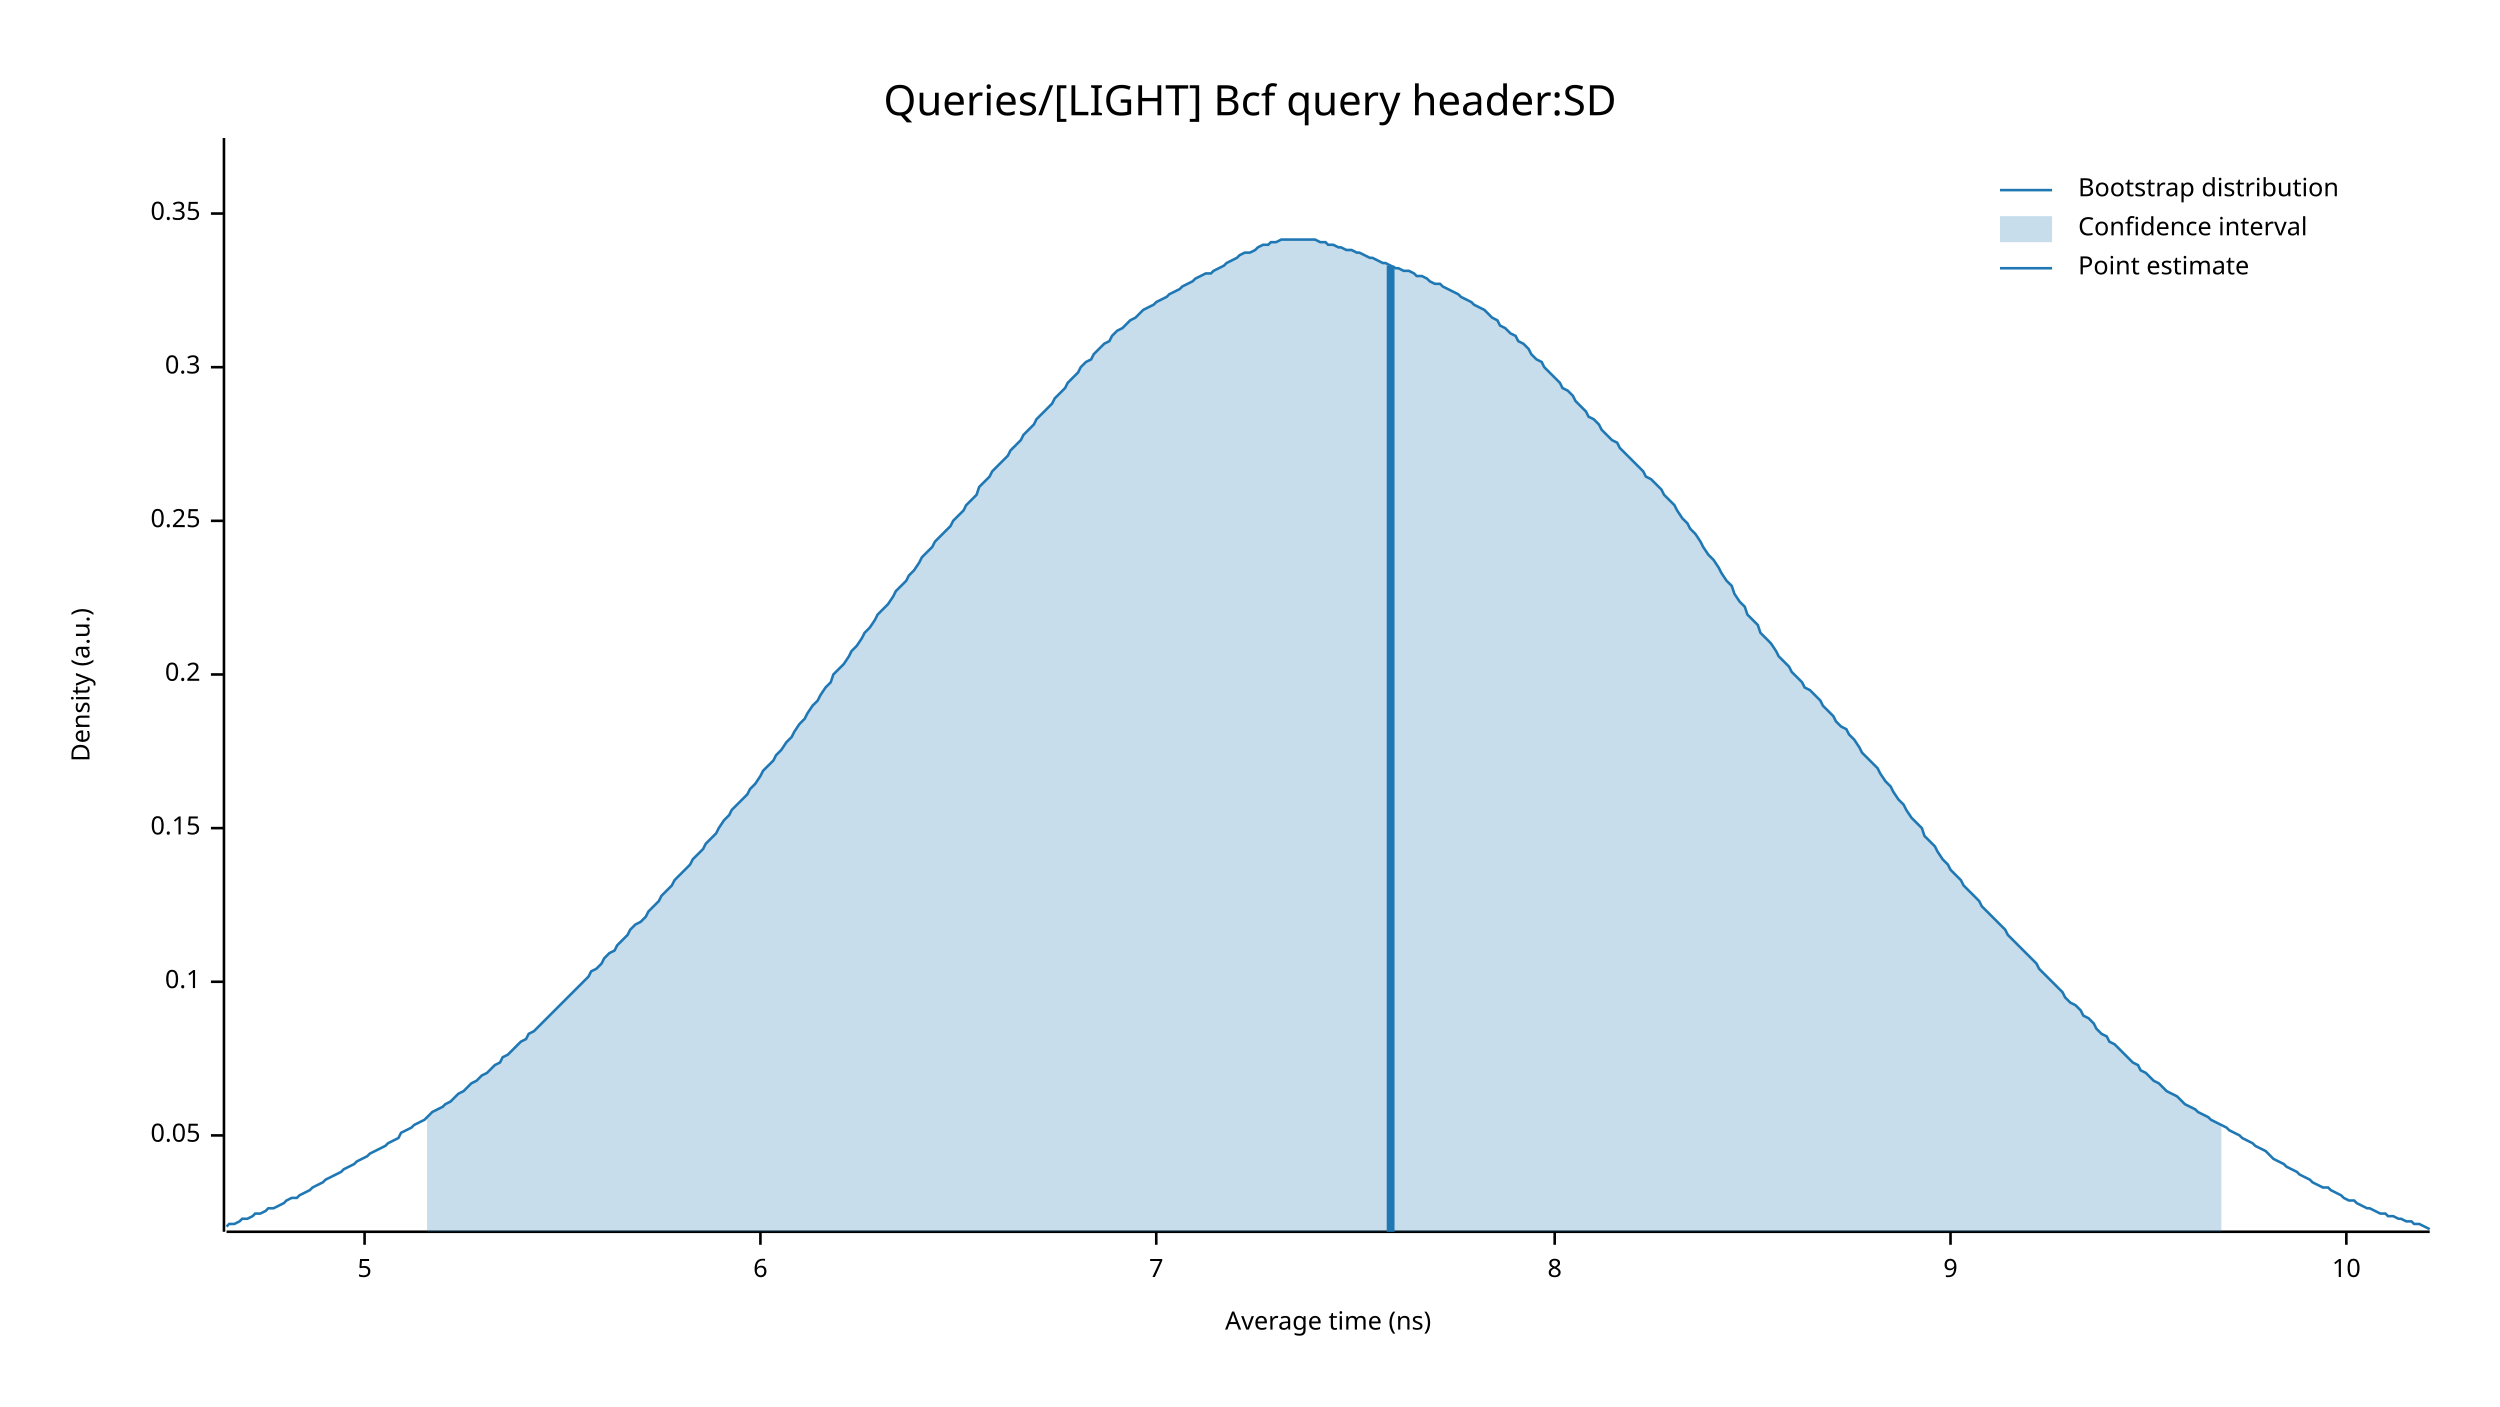
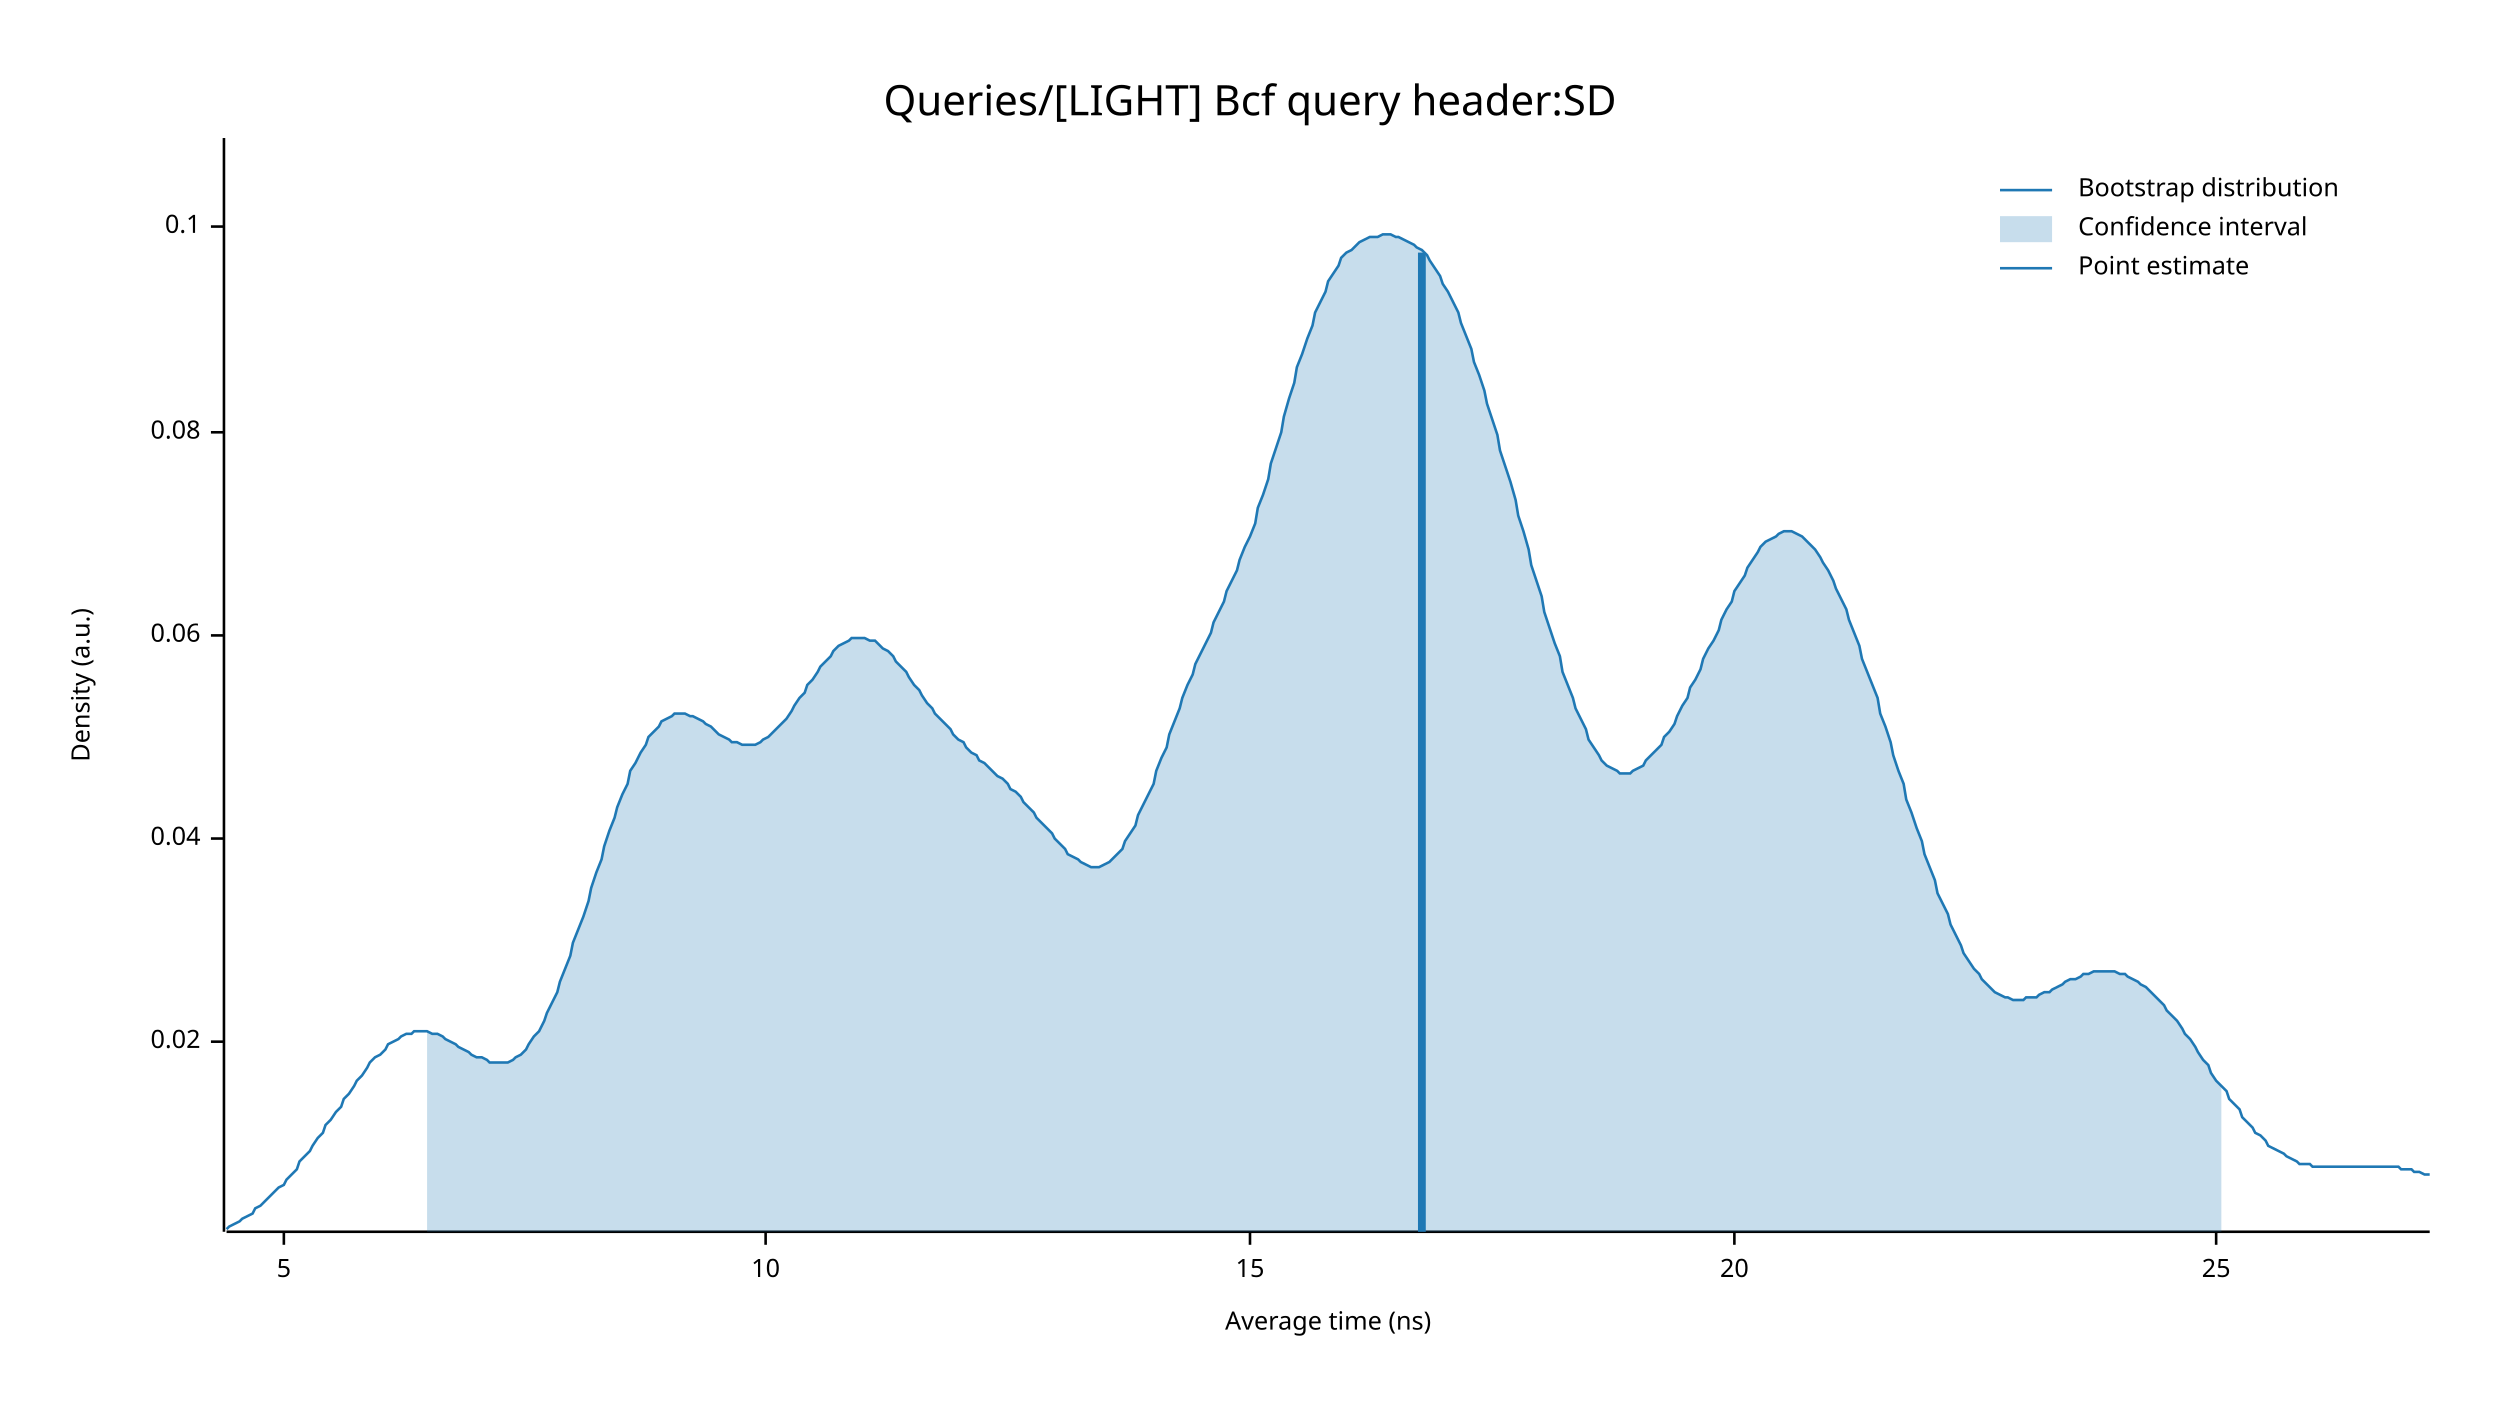
<svg xmlns="http://www.w3.org/2000/svg" width="960" height="540" viewBox="0 0 960 540">
  <text x="480" y="32" dy="0.76em" text-anchor="middle" font-family="sans-serif" font-size="16.129" opacity="1" fill="#000000">
Queries/[LIGHT] Bcf query header:SD
</text>
  <text x="27" y="263" dy="0.76em" text-anchor="middle" font-family="sans-serif" font-size="9.677" opacity="1" fill="#000000" transform="rotate(270, 27, 263)">
Density (a.u.)
</text>
  <text x="510" y="513" dy="-0.5ex" text-anchor="middle" font-family="sans-serif" font-size="9.677" opacity="1" fill="#000000">
Average time (ns)
</text>
  <polyline fill="none" opacity="1" stroke="#000000" stroke-width="1" points="86,53 86,473 " />
-   <text x="77" y="436" dy="0.5ex" text-anchor="end" font-family="sans-serif" font-size="9.677" opacity="1" fill="#000000">
- 0.05
+   <text x="77" y="400" dy="0.5ex" text-anchor="end" font-family="sans-serif" font-size="9.677" opacity="1" fill="#000000">
+ 0.02
</text>
-   <polyline fill="none" opacity="1" stroke="#000000" stroke-width="1" points="81,436 86,436 " />
-   <text x="77" y="377" dy="0.5ex" text-anchor="end" font-family="sans-serif" font-size="9.677" opacity="1" fill="#000000">
+   <polyline fill="none" opacity="1" stroke="#000000" stroke-width="1" points="81,400 86,400 " />
+   <text x="77" y="322" dy="0.5ex" text-anchor="end" font-family="sans-serif" font-size="9.677" opacity="1" fill="#000000">
+ 0.04
+ </text>
+   <polyline fill="none" opacity="1" stroke="#000000" stroke-width="1" points="81,322 86,322 " />
+   <text x="77" y="244" dy="0.5ex" text-anchor="end" font-family="sans-serif" font-size="9.677" opacity="1" fill="#000000">
+ 0.06
+ </text>
+   <polyline fill="none" opacity="1" stroke="#000000" stroke-width="1" points="81,244 86,244 " />
+   <text x="77" y="166" dy="0.5ex" text-anchor="end" font-family="sans-serif" font-size="9.677" opacity="1" fill="#000000">
+ 0.08
+ </text>
+   <polyline fill="none" opacity="1" stroke="#000000" stroke-width="1" points="81,166 86,166 " />
+   <text x="77" y="87" dy="0.5ex" text-anchor="end" font-family="sans-serif" font-size="9.677" opacity="1" fill="#000000">
0.1
</text>
-   <polyline fill="none" opacity="1" stroke="#000000" stroke-width="1" points="81,377 86,377 " />
-   <text x="77" y="318" dy="0.5ex" text-anchor="end" font-family="sans-serif" font-size="9.677" opacity="1" fill="#000000">
- 0.15
- </text>
-   <polyline fill="none" opacity="1" stroke="#000000" stroke-width="1" points="81,318 86,318 " />
-   <text x="77" y="259" dy="0.5ex" text-anchor="end" font-family="sans-serif" font-size="9.677" opacity="1" fill="#000000">
- 0.2
- </text>
-   <polyline fill="none" opacity="1" stroke="#000000" stroke-width="1" points="81,259 86,259 " />
-   <text x="77" y="200" dy="0.5ex" text-anchor="end" font-family="sans-serif" font-size="9.677" opacity="1" fill="#000000">
- 0.25
- </text>
-   <polyline fill="none" opacity="1" stroke="#000000" stroke-width="1" points="81,200 86,200 " />
-   <text x="77" y="141" dy="0.5ex" text-anchor="end" font-family="sans-serif" font-size="9.677" opacity="1" fill="#000000">
- 0.3
- </text>
-   <polyline fill="none" opacity="1" stroke="#000000" stroke-width="1" points="81,141 86,141 " />
-   <text x="77" y="82" dy="0.5ex" text-anchor="end" font-family="sans-serif" font-size="9.677" opacity="1" fill="#000000">
- 0.35
- </text>
-   <polyline fill="none" opacity="1" stroke="#000000" stroke-width="1" points="81,82 86,82 " />
+   <polyline fill="none" opacity="1" stroke="#000000" stroke-width="1" points="81,87 86,87 " />
  <polyline fill="none" opacity="1" stroke="#000000" stroke-width="1" points="87,473 933,473 " />
-   <text x="140" y="483" dy="0.76em" text-anchor="middle" font-family="sans-serif" font-size="9.677" opacity="1" fill="#000000">
+   <text x="109" y="483" dy="0.76em" text-anchor="middle" font-family="sans-serif" font-size="9.677" opacity="1" fill="#000000">
5
</text>
-   <polyline fill="none" opacity="1" stroke="#000000" stroke-width="1" points="140,473 140,478 " />
-   <text x="292" y="483" dy="0.76em" text-anchor="middle" font-family="sans-serif" font-size="9.677" opacity="1" fill="#000000">
- 6
- </text>
-   <polyline fill="none" opacity="1" stroke="#000000" stroke-width="1" points="292,473 292,478 " />
-   <text x="444" y="483" dy="0.76em" text-anchor="middle" font-family="sans-serif" font-size="9.677" opacity="1" fill="#000000">
- 7
- </text>
-   <polyline fill="none" opacity="1" stroke="#000000" stroke-width="1" points="444,473 444,478 " />
-   <text x="597" y="483" dy="0.76em" text-anchor="middle" font-family="sans-serif" font-size="9.677" opacity="1" fill="#000000">
- 8
- </text>
-   <polyline fill="none" opacity="1" stroke="#000000" stroke-width="1" points="597,473 597,478 " />
-   <text x="749" y="483" dy="0.76em" text-anchor="middle" font-family="sans-serif" font-size="9.677" opacity="1" fill="#000000">
- 9
- </text>
-   <polyline fill="none" opacity="1" stroke="#000000" stroke-width="1" points="749,473 749,478 " />
-   <text x="901" y="483" dy="0.76em" text-anchor="middle" font-family="sans-serif" font-size="9.677" opacity="1" fill="#000000">
+   <polyline fill="none" opacity="1" stroke="#000000" stroke-width="1" points="109,473 109,478 " />
+   <text x="294" y="483" dy="0.76em" text-anchor="middle" font-family="sans-serif" font-size="9.677" opacity="1" fill="#000000">
10
</text>
-   <polyline fill="none" opacity="1" stroke="#000000" stroke-width="1" points="901,473 901,478 " />
-   <polyline fill="none" opacity="1" stroke="#1F78B4" stroke-width="1" points="87,471 88,470 90,470 92,469 93,468 95,468 97,467 98,466 100,466 102,465 103,464 105,464 107,463 109,462 110,461 112,460 114,460 115,459 117,458 119,457 120,456 122,455 124,454 125,453 127,452 129,451 131,450 132,449 134,448 136,447 137,446 139,445 141,444 142,443 144,442 146,441 148,440 149,439 151,438 153,437 154,435 156,434 158,433 159,432 161,431 163,430 164,429 166,427 168,426 170,425 171,424 173,423 175,421 176,420 178,419 180,417 181,416 183,415 185,413 187,412 188,411 190,409 192,408 193,406 195,405 197,403 198,402 200,400 202,399 203,397 205,396 207,394 209,392 210,391 212,389 214,387 215,386 217,384 219,382 220,381 222,379 224,377 226,375 227,373 229,372 231,370 232,368 234,366 236,365 237,363 239,361 241,359 242,357 244,355 246,354 248,352 249,350 251,348 253,346 254,344 256,342 258,340 259,338 261,336 263,334 265,332 266,330 268,328 270,326 271,324 273,322 275,320 276,318 278,315 280,313 281,311 283,309 285,307 287,305 288,303 290,301 292,298 293,296 295,294 297,292 298,290 300,288 302,285 304,283 305,281 307,278 309,276 310,274 312,271 314,269 315,267 317,264 319,262 320,259 322,257 324,255 326,252 327,250 329,248 331,245 332,243 334,241 336,238 337,236 339,234 341,232 343,229 344,227 346,225 348,223 349,221 351,219 353,216 354,214 356,212 358,210 359,208 361,206 363,204 365,202 366,200 368,198 370,196 371,194 373,192 375,190 376,187 378,185 380,183 381,181 383,179 385,177 387,175 388,173 390,171 392,169 393,167 395,165 397,163 398,161 400,159 402,157 404,155 405,153 407,151 409,149 410,147 412,145 414,143 415,141 417,139 419,138 420,136 422,134 424,132 426,131 427,129 429,127 431,126 432,125 434,123 436,122 437,121 439,119 441,118 443,117 444,116 446,115 448,114 449,113 451,112 453,111 454,110 456,109 458,108 459,107 461,106 463,105 465,105 466,104 468,103 470,102 471,101 473,100 475,99 476,98 478,97 480,97 482,96 483,95 485,94 487,94 488,93 490,93 492,92 493,92 495,92 497,92 498,92 500,92 502,92 504,92 505,92 507,93 509,93 510,94 512,94 514,95 515,95 517,96 519,96 521,97 522,97 524,98 526,99 527,99 529,100 531,101 532,101 534,102 536,103 537,103 539,104 541,104 543,105 544,106 546,106 548,107 549,108 551,109 553,109 554,110 556,111 558,112 560,113 561,114 563,115 565,116 566,117 568,118 570,119 571,120 573,122 575,123 576,125 578,126 580,128 582,129 583,131 585,132 587,134 588,136 590,138 592,139 593,141 595,143 597,145 599,147 600,149 602,150 604,152 605,154 607,156 609,158 610,160 612,161 614,163 615,165 617,167 619,169 621,170 622,172 624,174 626,176 627,177 629,179 631,181 632,183 634,184 636,186 638,188 639,190 641,192 643,194 644,196 646,199 648,201 649,203 651,205 653,208 654,210 656,213 658,215 660,218 661,220 663,223 665,225 666,228 668,231 670,233 671,236 673,238 675,240 676,243 678,245 680,247 682,250 683,252 685,254 687,256 688,258 690,260 692,262 693,264 695,265 697,267 699,269 700,271 702,273 704,275 705,277 707,279 709,280 710,282 712,284 714,287 715,289 717,291 719,293 721,295 722,297 724,300 726,302 727,304 729,307 731,309 732,311 734,314 736,316 738,318 739,321 741,323 743,325 744,327 746,330 748,332 749,334 751,336 753,338 754,340 756,342 758,344 760,346 761,348 763,350 765,352 766,353 768,355 770,357 771,359 773,361 775,363 777,365 778,366 780,368 782,370 783,372 785,374 787,376 788,377 790,379 792,381 793,383 795,385 797,386 799,388 800,390 802,391 804,393 805,395 807,397 809,398 810,400 812,401 814,403 816,405 817,406 819,408 821,409 822,411 824,412 826,414 827,415 829,416 831,418 832,419 834,420 836,421 838,423 839,424 841,425 843,426 844,427 846,428 848,429 849,430 851,431 853,432 855,433 856,434 858,435 860,436 861,437 863,438 865,439 866,440 868,441 870,442 871,443 873,445 875,446 877,447 878,448 880,449 882,450 883,451 885,452 887,453 888,454 890,455 892,456 894,456 895,457 897,458 899,459 900,460 902,461 904,461 905,462 907,463 909,464 910,464 912,465 914,466 916,466 917,467 919,467 921,468 922,468 924,469 926,469 927,470 929,470 931,471 933,472 " />
-   <polygon opacity="0.25" fill="#1F78B4" points="164,429 166,427 168,426 170,425 171,424 173,423 175,421 176,420 178,419 180,417 181,416 183,415 185,413 187,412 188,411 190,409 192,408 193,406 195,405 197,403 198,402 200,400 202,399 203,397 205,396 207,394 209,392 210,391 212,389 214,387 215,386 217,384 219,382 220,381 222,379 224,377 226,375 227,373 229,372 231,370 232,368 234,366 236,365 237,363 239,361 241,359 242,357 244,355 246,354 248,352 249,350 251,348 253,346 254,344 256,342 258,340 259,338 261,336 263,334 265,332 266,330 268,328 270,326 271,324 273,322 275,320 276,318 278,315 280,313 281,311 283,309 285,307 287,305 288,303 290,301 292,298 293,296 295,294 297,292 298,290 300,288 302,285 304,283 305,281 307,278 309,276 310,274 312,271 314,269 315,267 317,264 319,262 320,259 322,257 324,255 326,252 327,250 329,248 331,245 332,243 334,241 336,238 337,236 339,234 341,232 343,229 344,227 346,225 348,223 349,221 351,219 353,216 354,214 356,212 358,210 359,208 361,206 363,204 365,202 366,200 368,198 370,196 371,194 373,192 375,190 376,187 378,185 380,183 381,181 383,179 385,177 387,175 388,173 390,171 392,169 393,167 395,165 397,163 398,161 400,159 402,157 404,155 405,153 407,151 409,149 410,147 412,145 414,143 415,141 417,139 419,138 420,136 422,134 424,132 426,131 427,129 429,127 431,126 432,125 434,123 436,122 437,121 439,119 441,118 443,117 444,116 446,115 448,114 449,113 451,112 453,111 454,110 456,109 458,108 459,107 461,106 463,105 465,105 466,104 468,103 470,102 471,101 473,100 475,99 476,98 478,97 480,97 482,96 483,95 485,94 487,94 488,93 490,93 492,92 493,92 495,92 497,92 498,92 500,92 502,92 504,92 505,92 507,93 509,93 510,94 512,94 514,95 515,95 517,96 519,96 521,97 522,97 524,98 526,99 527,99 529,100 531,101 532,101 534,102 536,103 537,103 539,104 541,104 543,105 544,106 546,106 548,107 549,108 551,109 553,109 554,110 556,111 558,112 560,113 561,114 563,115 565,116 566,117 568,118 570,119 571,120 573,122 575,123 576,125 578,126 580,128 582,129 583,131 585,132 587,134 588,136 590,138 592,139 593,141 595,143 597,145 599,147 600,149 602,150 604,152 605,154 607,156 609,158 610,160 612,161 614,163 615,165 617,167 619,169 621,170 622,172 624,174 626,176 627,177 629,179 631,181 632,183 634,184 636,186 638,188 639,190 641,192 643,194 644,196 646,199 648,201 649,203 651,205 653,208 654,210 656,213 658,215 660,218 661,220 663,223 665,225 666,228 668,231 670,233 671,236 673,238 675,240 676,243 678,245 680,247 682,250 683,252 685,254 687,256 688,258 690,260 692,262 693,264 695,265 697,267 699,269 700,271 702,273 704,275 705,277 707,279 709,280 710,282 712,284 714,287 715,289 717,291 719,293 721,295 722,297 724,300 726,302 727,304 729,307 731,309 732,311 734,314 736,316 738,318 739,321 741,323 743,325 744,327 746,330 748,332 749,334 751,336 753,338 754,340 756,342 758,344 760,346 761,348 763,350 765,352 766,353 768,355 770,357 771,359 773,361 775,363 777,365 778,366 780,368 782,370 783,372 785,374 787,376 788,377 790,379 792,381 793,383 795,385 797,386 799,388 800,390 802,391 804,393 805,395 807,397 809,398 810,400 812,401 814,403 816,405 817,406 819,408 821,409 822,411 824,412 826,414 827,415 829,416 831,418 832,419 834,420 836,421 838,423 839,424 841,425 843,426 844,427 846,428 848,429 849,430 851,431 853,432 853,473 164,473 " />
-   <polyline fill="none" opacity="1" stroke="#1F78B4" stroke-width="3" points="534,473 534,102 " />
+   <polyline fill="none" opacity="1" stroke="#000000" stroke-width="1" points="294,473 294,478 " />
+   <text x="480" y="483" dy="0.76em" text-anchor="middle" font-family="sans-serif" font-size="9.677" opacity="1" fill="#000000">
+ 15
+ </text>
+   <polyline fill="none" opacity="1" stroke="#000000" stroke-width="1" points="480,473 480,478 " />
+   <text x="666" y="483" dy="0.76em" text-anchor="middle" font-family="sans-serif" font-size="9.677" opacity="1" fill="#000000">
+ 20
+ </text>
+   <polyline fill="none" opacity="1" stroke="#000000" stroke-width="1" points="666,473 666,478 " />
+   <text x="851" y="483" dy="0.76em" text-anchor="middle" font-family="sans-serif" font-size="9.677" opacity="1" fill="#000000">
+ 25
+ </text>
+   <polyline fill="none" opacity="1" stroke="#000000" stroke-width="1" points="851,473 851,478 " />
+   <polyline fill="none" opacity="1" stroke="#1F78B4" stroke-width="1" points="87,472 88,471 90,470 92,469 93,468 95,467 97,466 98,464 100,463 102,461 103,460 105,458 107,456 109,455 110,453 112,451 114,449 115,446 117,444 119,442 120,440 122,437 124,435 125,432 127,430 129,427 131,425 132,422 134,420 136,417 137,415 139,413 141,410 142,408 144,406 146,405 148,403 149,401 151,400 153,399 154,398 156,397 158,397 159,396 161,396 163,396 164,396 166,397 168,397 170,398 171,399 173,400 175,401 176,402 178,403 180,404 181,405 183,406 185,406 187,407 188,408 190,408 192,408 193,408 195,408 197,407 198,406 200,405 202,403 203,401 205,398 207,396 209,392 210,389 212,385 214,381 215,377 217,372 219,367 220,362 222,357 224,352 226,346 227,341 229,335 231,330 232,325 234,319 236,314 237,310 239,305 241,301 242,296 244,293 246,289 248,286 249,283 251,281 253,279 254,277 256,276 258,275 259,274 261,274 263,274 265,275 266,275 268,276 270,277 271,278 273,279 275,281 276,282 278,283 280,284 281,285 283,285 285,286 287,286 288,286 290,286 292,285 293,284 295,283 297,281 298,280 300,278 302,276 304,273 305,271 307,268 309,266 310,263 312,261 314,258 315,256 317,254 319,252 320,250 322,248 324,247 326,246 327,245 329,245 331,245 332,245 334,246 336,246 337,247 339,249 341,250 343,252 344,254 346,256 348,258 349,260 351,263 353,265 354,267 356,270 358,272 359,274 361,276 363,278 365,280 366,282 368,284 370,285 371,287 373,289 375,290 376,292 378,293 380,295 381,296 383,298 385,299 387,301 388,303 390,304 392,306 393,308 395,310 397,312 398,314 400,316 402,318 404,320 405,322 407,324 409,326 410,328 412,329 414,330 415,331 417,332 419,333 420,333 422,333 424,332 426,331 427,330 429,328 431,326 432,323 434,320 436,317 437,313 439,309 441,305 443,301 444,296 446,291 448,287 449,282 451,277 453,272 454,268 456,263 458,259 459,255 461,251 463,247 465,243 466,239 468,235 470,231 471,227 473,223 475,219 476,215 478,210 480,206 482,201 483,195 485,190 487,184 488,178 490,172 492,166 493,160 495,153 497,147 498,141 500,136 502,130 504,125 505,120 507,116 509,112 510,108 512,105 514,102 515,99 517,97 519,96 521,94 522,93 524,92 526,91 527,91 529,91 531,90 532,90 534,90 536,91 537,91 539,92 541,93 543,94 544,95 546,96 548,98 549,100 551,103 553,106 554,109 556,112 558,116 560,120 561,124 563,129 565,134 566,139 568,144 570,150 571,155 573,161 575,167 576,173 578,179 580,185 582,192 583,198 585,204 587,211 588,217 590,223 592,229 593,235 595,241 597,247 599,252 600,258 602,263 604,268 605,272 607,276 609,280 610,284 612,287 614,290 615,292 617,294 619,295 621,296 622,297 624,297 626,297 627,296 629,295 631,294 632,292 634,290 636,288 638,286 639,283 641,281 643,278 644,275 646,271 648,268 649,264 651,261 653,257 654,253 656,249 658,246 660,242 661,238 663,234 665,231 666,227 668,224 670,221 671,218 673,215 675,212 676,210 678,208 680,207 682,206 683,205 685,204 687,204 688,204 690,205 692,206 693,207 695,209 697,211 699,214 700,216 702,219 704,223 705,226 707,230 709,234 710,238 712,243 714,248 715,253 717,258 719,263 721,268 722,274 724,279 726,285 727,290 729,296 731,301 732,307 734,312 736,318 738,323 739,328 741,333 743,338 744,343 746,347 748,351 749,355 751,359 753,363 754,366 756,369 758,372 760,374 761,376 763,378 765,380 766,381 768,382 770,383 771,383 773,384 775,384 777,384 778,383 780,383 782,383 783,382 785,381 787,381 788,380 790,379 792,378 793,377 795,376 797,376 799,375 800,374 802,374 804,373 805,373 807,373 809,373 810,373 812,373 814,374 816,374 817,375 819,376 821,377 822,378 824,379 826,381 827,382 829,384 831,386 832,388 834,390 836,392 838,395 839,397 841,399 843,402 844,404 846,407 848,409 849,412 851,415 853,417 855,419 856,422 858,424 860,426 861,429 863,431 865,433 866,435 868,436 870,438 871,440 873,441 875,442 877,443 878,444 880,445 882,446 883,447 885,447 887,447 888,448 890,448 892,448 894,448 895,448 897,448 899,448 900,448 902,448 904,448 905,448 907,448 909,448 910,448 912,448 914,448 916,448 917,448 919,448 921,448 922,449 924,449 926,449 927,450 929,450 931,451 933,451 " />
+   <polygon opacity="0.25" fill="#1F78B4" points="164,396 166,397 168,397 170,398 171,399 173,400 175,401 176,402 178,403 180,404 181,405 183,406 185,406 187,407 188,408 190,408 192,408 193,408 195,408 197,407 198,406 200,405 202,403 203,401 205,398 207,396 209,392 210,389 212,385 214,381 215,377 217,372 219,367 220,362 222,357 224,352 226,346 227,341 229,335 231,330 232,325 234,319 236,314 237,310 239,305 241,301 242,296 244,293 246,289 248,286 249,283 251,281 253,279 254,277 256,276 258,275 259,274 261,274 263,274 265,275 266,275 268,276 270,277 271,278 273,279 275,281 276,282 278,283 280,284 281,285 283,285 285,286 287,286 288,286 290,286 292,285 293,284 295,283 297,281 298,280 300,278 302,276 304,273 305,271 307,268 309,266 310,263 312,261 314,258 315,256 317,254 319,252 320,250 322,248 324,247 326,246 327,245 329,245 331,245 332,245 334,246 336,246 337,247 339,249 341,250 343,252 344,254 346,256 348,258 349,260 351,263 353,265 354,267 356,270 358,272 359,274 361,276 363,278 365,280 366,282 368,284 370,285 371,287 373,289 375,290 376,292 378,293 380,295 381,296 383,298 385,299 387,301 388,303 390,304 392,306 393,308 395,310 397,312 398,314 400,316 402,318 404,320 405,322 407,324 409,326 410,328 412,329 414,330 415,331 417,332 419,333 420,333 422,333 424,332 426,331 427,330 429,328 431,326 432,323 434,320 436,317 437,313 439,309 441,305 443,301 444,296 446,291 448,287 449,282 451,277 453,272 454,268 456,263 458,259 459,255 461,251 463,247 465,243 466,239 468,235 470,231 471,227 473,223 475,219 476,215 478,210 480,206 482,201 483,195 485,190 487,184 488,178 490,172 492,166 493,160 495,153 497,147 498,141 500,136 502,130 504,125 505,120 507,116 509,112 510,108 512,105 514,102 515,99 517,97 519,96 521,94 522,93 524,92 526,91 527,91 529,91 531,90 532,90 534,90 536,91 537,91 539,92 541,93 543,94 544,95 546,96 548,98 549,100 551,103 553,106 554,109 556,112 558,116 560,120 561,124 563,129 565,134 566,139 568,144 570,150 571,155 573,161 575,167 576,173 578,179 580,185 582,192 583,198 585,204 587,211 588,217 590,223 592,229 593,235 595,241 597,247 599,252 600,258 602,263 604,268 605,272 607,276 609,280 610,284 612,287 614,290 615,292 617,294 619,295 621,296 622,297 624,297 626,297 627,296 629,295 631,294 632,292 634,290 636,288 638,286 639,283 641,281 643,278 644,275 646,271 648,268 649,264 651,261 653,257 654,253 656,249 658,246 660,242 661,238 663,234 665,231 666,227 668,224 670,221 671,218 673,215 675,212 676,210 678,208 680,207 682,206 683,205 685,204 687,204 688,204 690,205 692,206 693,207 695,209 697,211 699,214 700,216 702,219 704,223 705,226 707,230 709,234 710,238 712,243 714,248 715,253 717,258 719,263 721,268 722,274 724,279 726,285 727,290 729,296 731,301 732,307 734,312 736,318 738,323 739,328 741,333 743,338 744,343 746,347 748,351 749,355 751,359 753,363 754,366 756,369 758,372 760,374 761,376 763,378 765,380 766,381 768,382 770,383 771,383 773,384 775,384 777,384 778,383 780,383 782,383 783,382 785,381 787,381 788,380 790,379 792,378 793,377 795,376 797,376 799,375 800,374 802,374 804,373 805,373 807,373 809,373 810,373 812,373 814,374 816,374 817,375 819,376 821,377 822,378 824,379 826,381 827,382 829,384 831,386 832,388 834,390 836,392 838,395 839,397 841,399 843,402 844,404 846,407 848,409 849,412 851,415 853,417 853,473 164,473 " />
+   <polyline fill="none" opacity="1" stroke="#1F78B4" stroke-width="3" points="546,473 546,97 " />
  <text x="798" y="68" dy="0.76em" text-anchor="start" font-family="sans-serif" font-size="9.677" opacity="1" fill="#000000">
Bootstrap distribution
</text>
  <text x="798" y="83" dy="0.76em" text-anchor="start" font-family="sans-serif" font-size="9.677" opacity="1" fill="#000000">
Confidence interval
</text>
  <text x="798" y="98" dy="0.76em" text-anchor="start" font-family="sans-serif" font-size="9.677" opacity="1" fill="#000000">
Point estimate
</text>
  <polyline fill="none" opacity="1" stroke="#1F78B4" stroke-width="1" points="768,73 788,73 " />
  <rect x="768" y="83" width="20" height="10" opacity="0.25" fill="#1F78B4" stroke="none" />
  <polyline fill="none" opacity="1" stroke="#1F78B4" stroke-width="1" points="768,103 788,103 " />
</svg>
